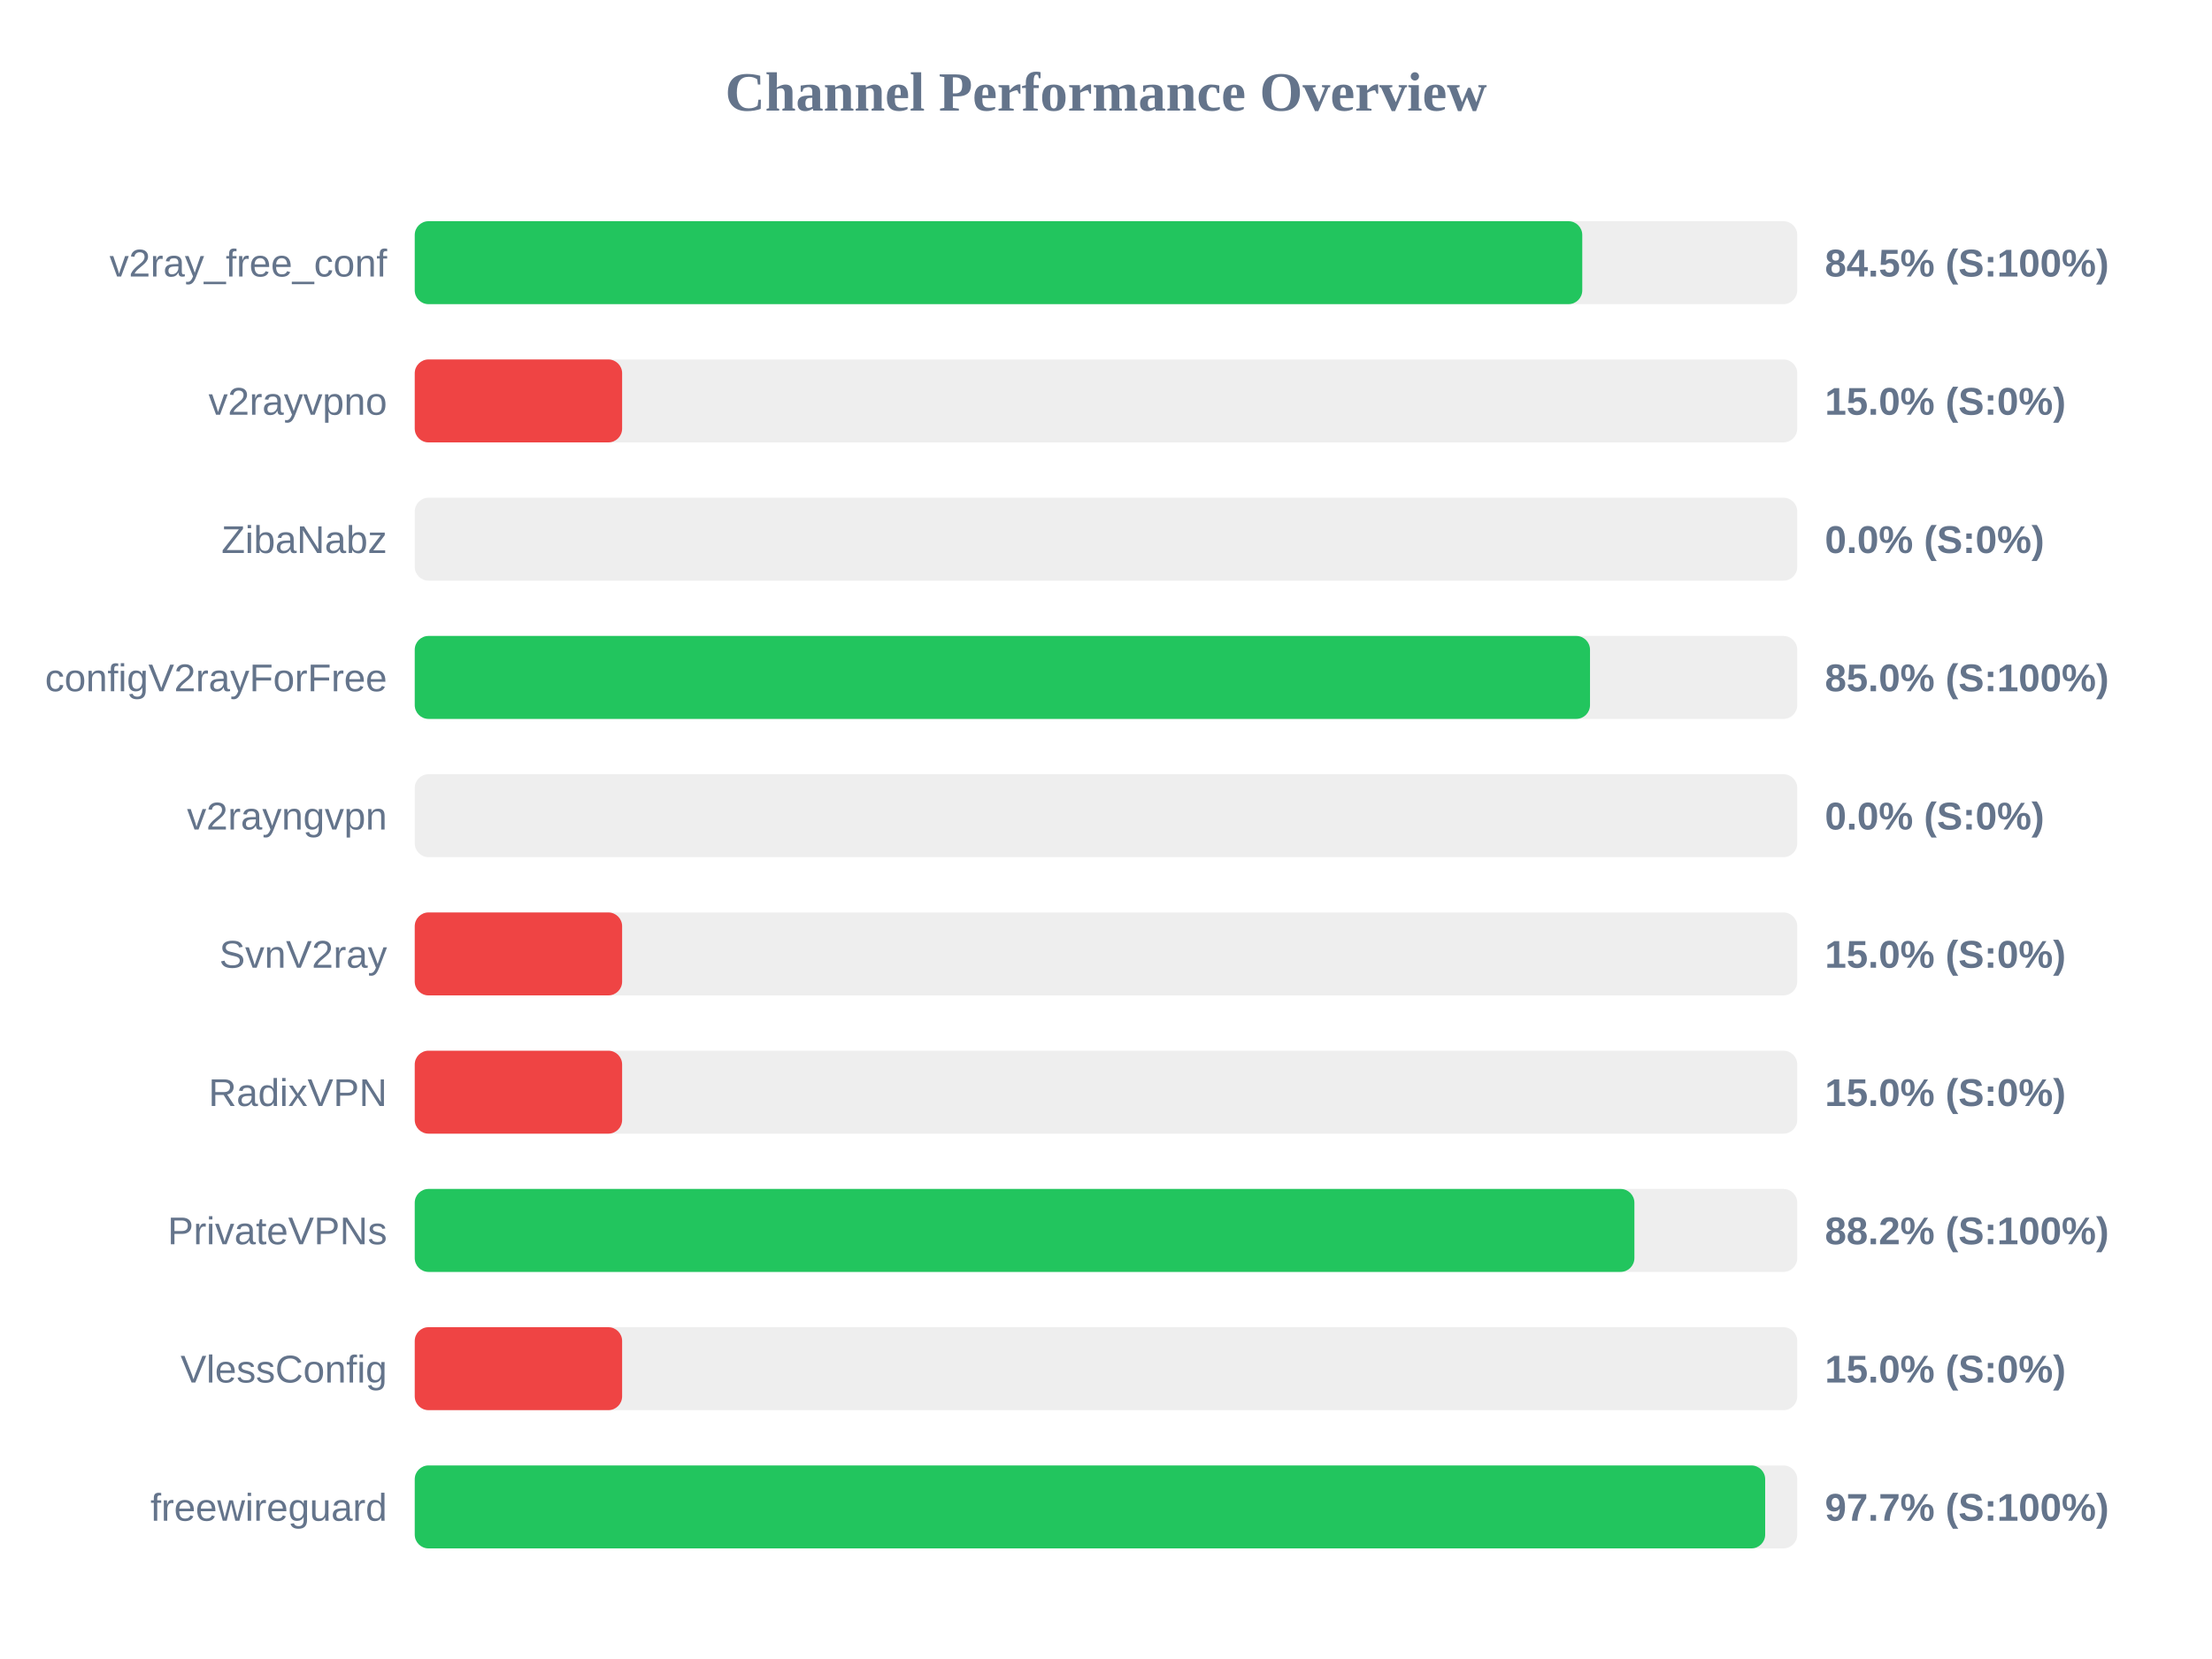
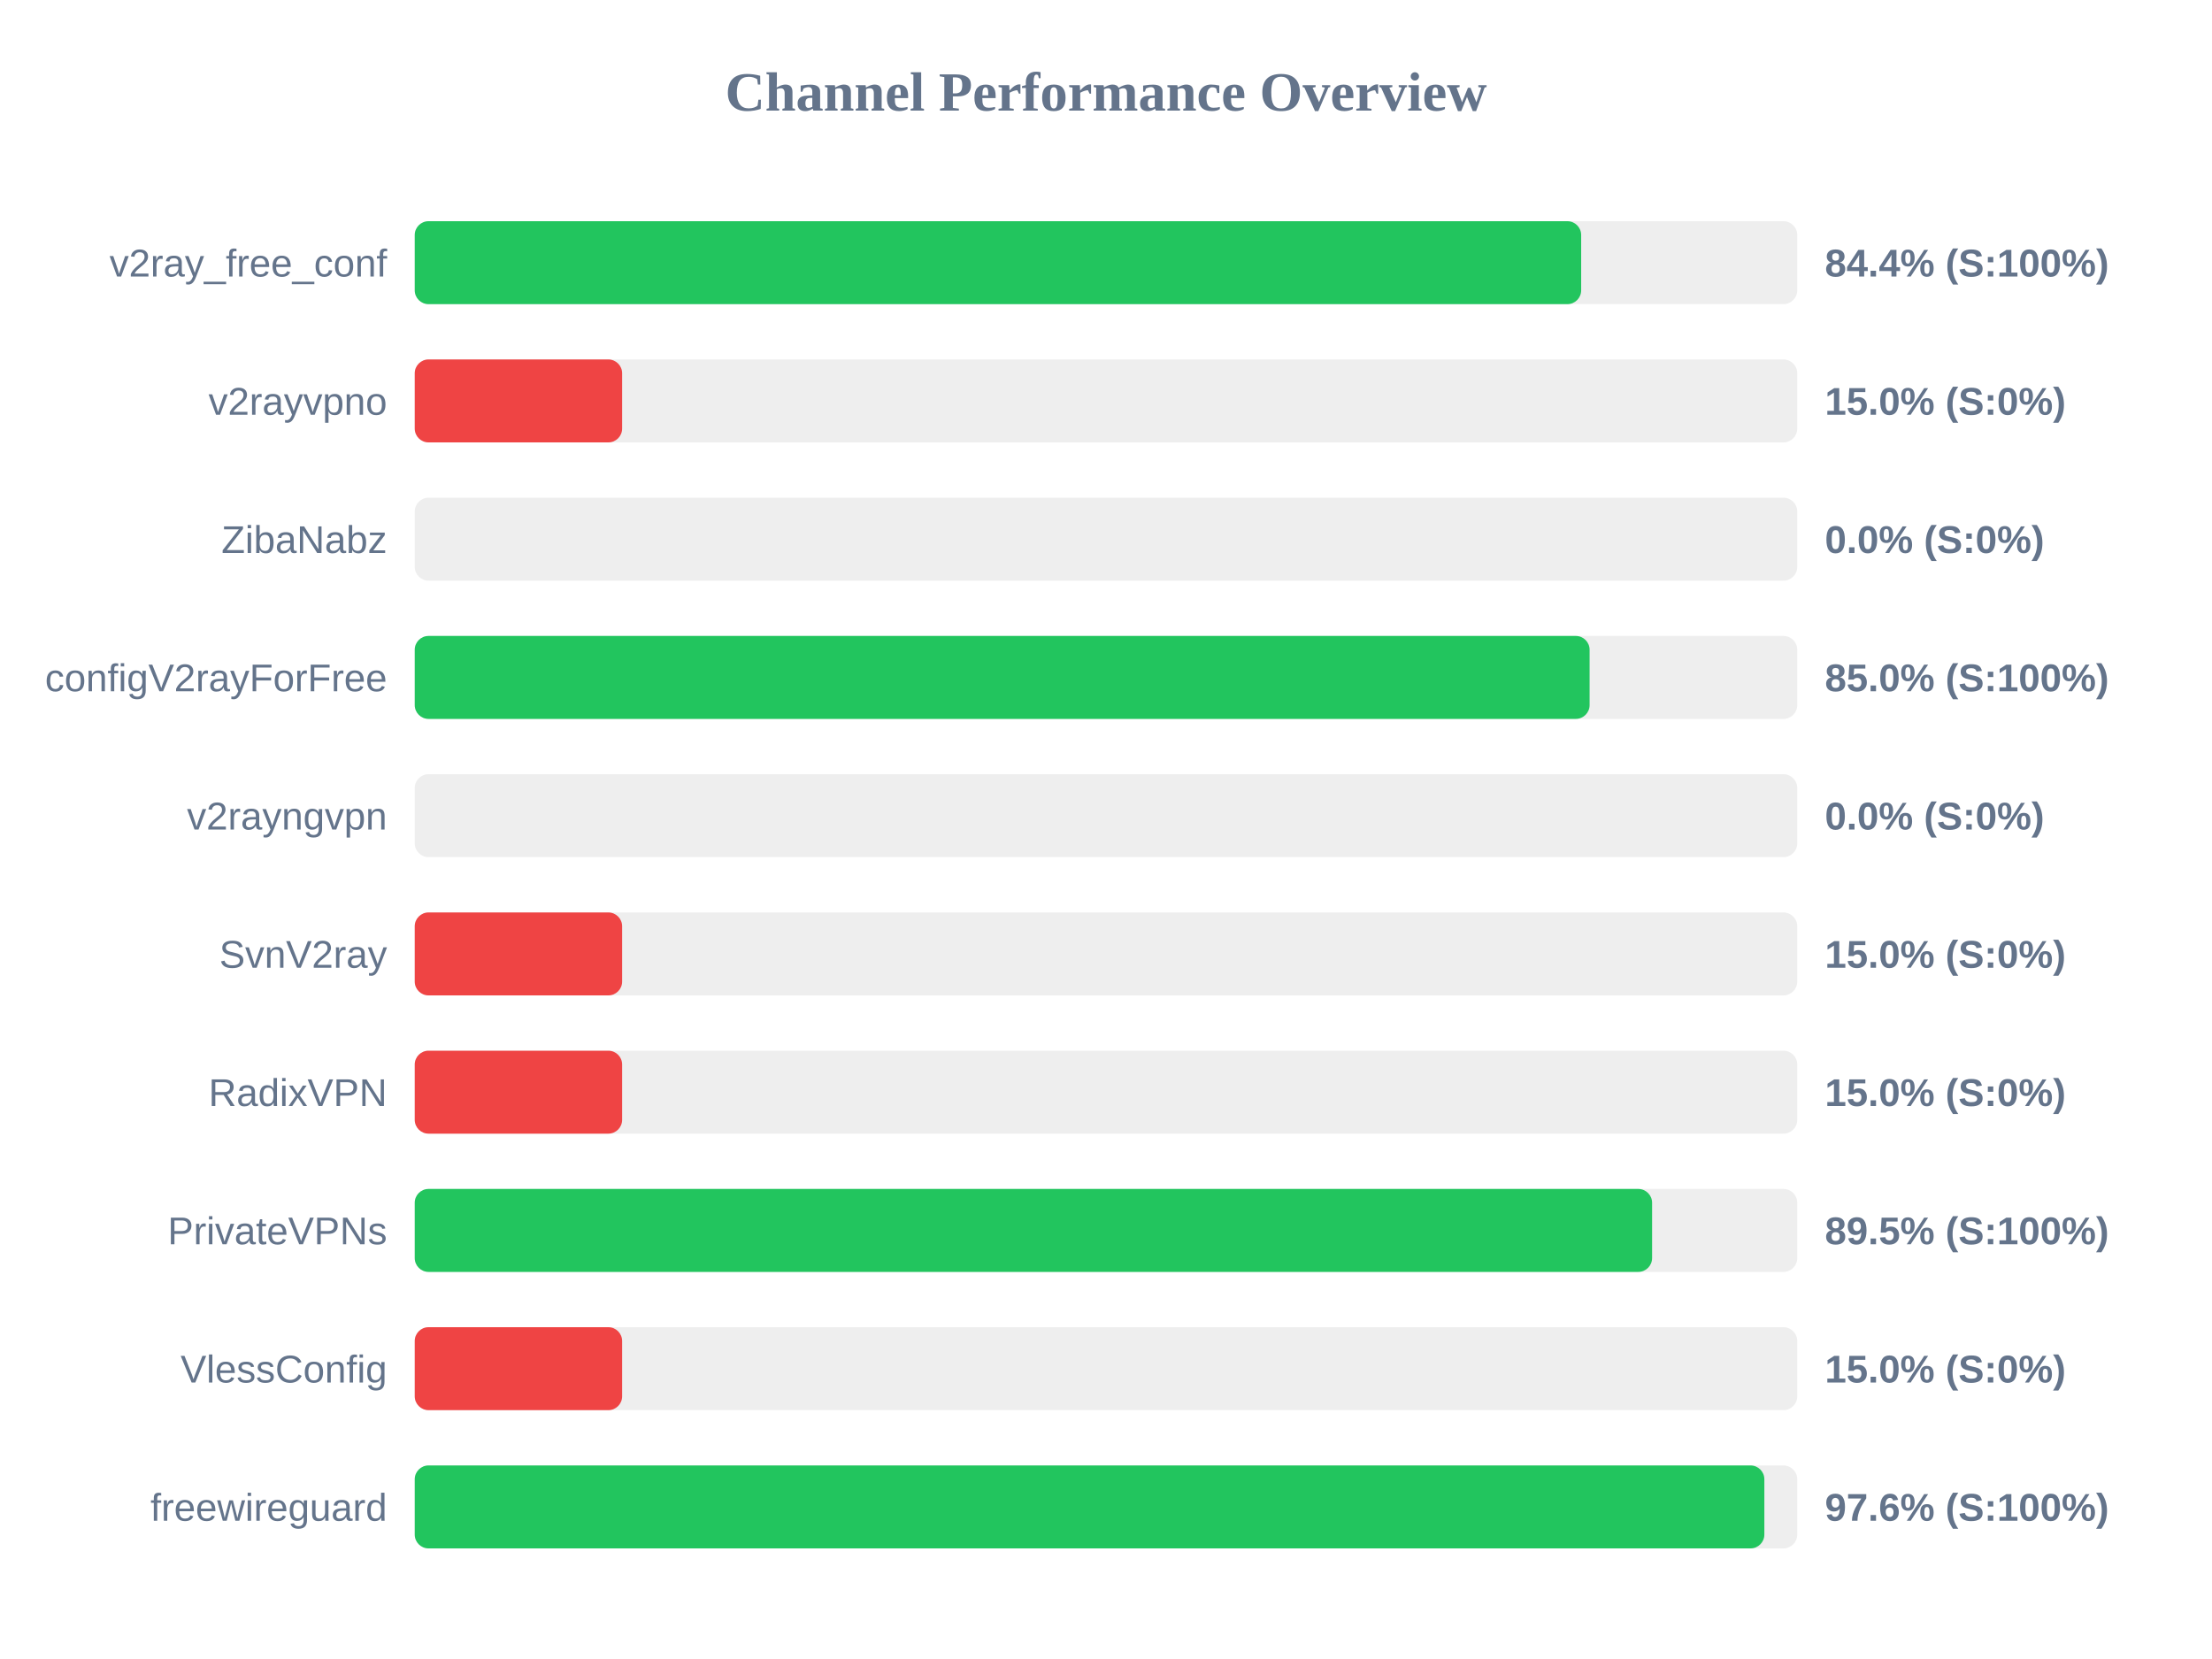
<svg xmlns="http://www.w3.org/2000/svg" width="800" height="600" version="1.1">
  <style>
        .row { font: 14px Arial; fill: #64748b; }
        .score { font: bold 14px Arial; fill: #64748b; }
    </style>
  <text x="400" y="40" text-anchor="middle" font-size="20px" font-weight="bold" fill="#64748b">Channel Performance Overview</text>
  <rect x="150" y="80" width="500" height="30" fill="#eee" rx="5" />
-   <rect x="150" y="80" width="422.25" height="30" fill="#22c55e" rx="5" />
+   <rect x="150" y="80" width="421.85" height="30" fill="#22c55e" rx="5" />
  <text x="140" y="100" text-anchor="end" class="row">v2ray_free_conf</text>
-   <text x="660" y="100" text-anchor="start" class="score">84.5% (S:100%)</text>
+   <text x="660" y="100" text-anchor="start" class="score">84.4% (S:100%)</text>
  <rect x="150" y="130" width="500" height="30" fill="#eee" rx="5" />
  <rect x="150" y="130" width="75.0" height="30" fill="#ef4444" rx="5" />
  <text x="140" y="150" text-anchor="end" class="row">v2rayvpno</text>
  <text x="660" y="150" text-anchor="start" class="score">15.0% (S:0%)</text>
  <rect x="150" y="180" width="500" height="30" fill="#eee" rx="5" />
  <rect x="150" y="180" width="0.0" height="30" fill="#ef4444" rx="5" />
  <text x="140" y="200" text-anchor="end" class="row">ZibaNabz</text>
  <text x="660" y="200" text-anchor="start" class="score">0.0% (S:0%)</text>
  <rect x="150" y="230" width="500" height="30" fill="#eee" rx="5" />
-   <rect x="150" y="230" width="425.05" height="30" fill="#22c55e" rx="5" />
+   <rect x="150" y="230" width="424.9" height="30" fill="#22c55e" rx="5" />
  <text x="140" y="250" text-anchor="end" class="row">configV2rayForFree</text>
  <text x="660" y="250" text-anchor="start" class="score">85.0% (S:100%)</text>
  <rect x="150" y="280" width="500" height="30" fill="#eee" rx="5" />
  <rect x="150" y="280" width="0.0" height="30" fill="#ef4444" rx="5" />
  <text x="140" y="300" text-anchor="end" class="row">v2rayngvpn</text>
  <text x="660" y="300" text-anchor="start" class="score">0.0% (S:0%)</text>
  <rect x="150" y="330" width="500" height="30" fill="#eee" rx="5" />
  <rect x="150" y="330" width="75.0" height="30" fill="#ef4444" rx="5" />
  <text x="140" y="350" text-anchor="end" class="row">SvnV2ray</text>
  <text x="660" y="350" text-anchor="start" class="score">15.0% (S:0%)</text>
  <rect x="150" y="380" width="500" height="30" fill="#eee" rx="5" />
  <rect x="150" y="380" width="75.0" height="30" fill="#ef4444" rx="5" />
  <text x="140" y="400" text-anchor="end" class="row">RadixVPN</text>
  <text x="660" y="400" text-anchor="start" class="score">15.0% (S:0%)</text>
  <rect x="150" y="430" width="500" height="30" fill="#eee" rx="5" />
-   <rect x="150" y="430" width="441.1" height="30" fill="#22c55e" rx="5" />
+   <rect x="150" y="430" width="447.5" height="30" fill="#22c55e" rx="5" />
  <text x="140" y="450" text-anchor="end" class="row">PrivateVPNs</text>
-   <text x="660" y="450" text-anchor="start" class="score">88.2% (S:100%)</text>
+   <text x="660" y="450" text-anchor="start" class="score">89.5% (S:100%)</text>
  <rect x="150" y="480" width="500" height="30" fill="#eee" rx="5" />
  <rect x="150" y="480" width="75.0" height="30" fill="#ef4444" rx="5" />
  <text x="140" y="500" text-anchor="end" class="row">VlessConfig</text>
  <text x="660" y="500" text-anchor="start" class="score">15.0% (S:0%)</text>
  <rect x="150" y="530" width="500" height="30" fill="#eee" rx="5" />
-   <rect x="150" y="530" width="488.4" height="30" fill="#22c55e" rx="5" />
+   <rect x="150" y="530" width="488.1" height="30" fill="#22c55e" rx="5" />
  <text x="140" y="550" text-anchor="end" class="row">freewireguard</text>
-   <text x="660" y="550" text-anchor="start" class="score">97.7% (S:100%)</text>
+   <text x="660" y="550" text-anchor="start" class="score">97.6% (S:100%)</text>
</svg>
